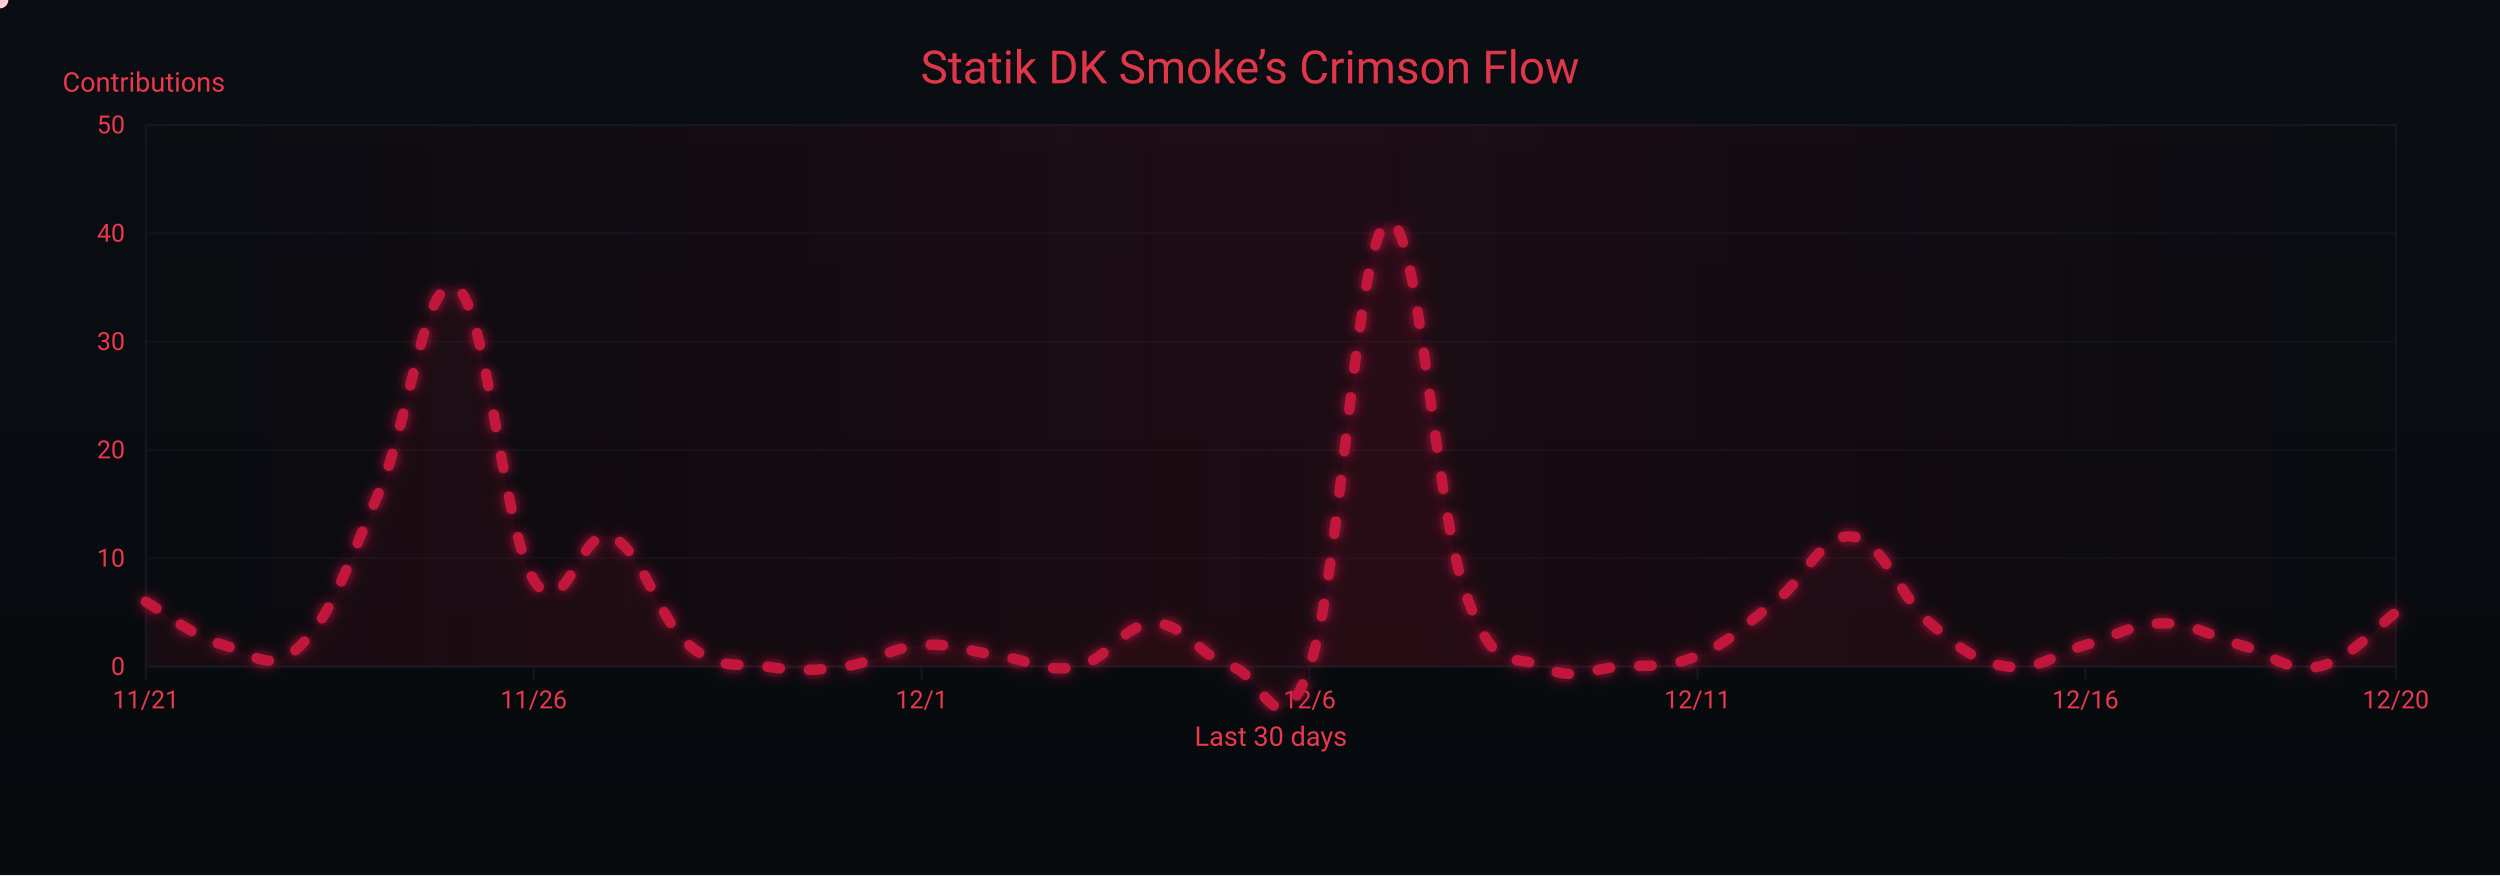
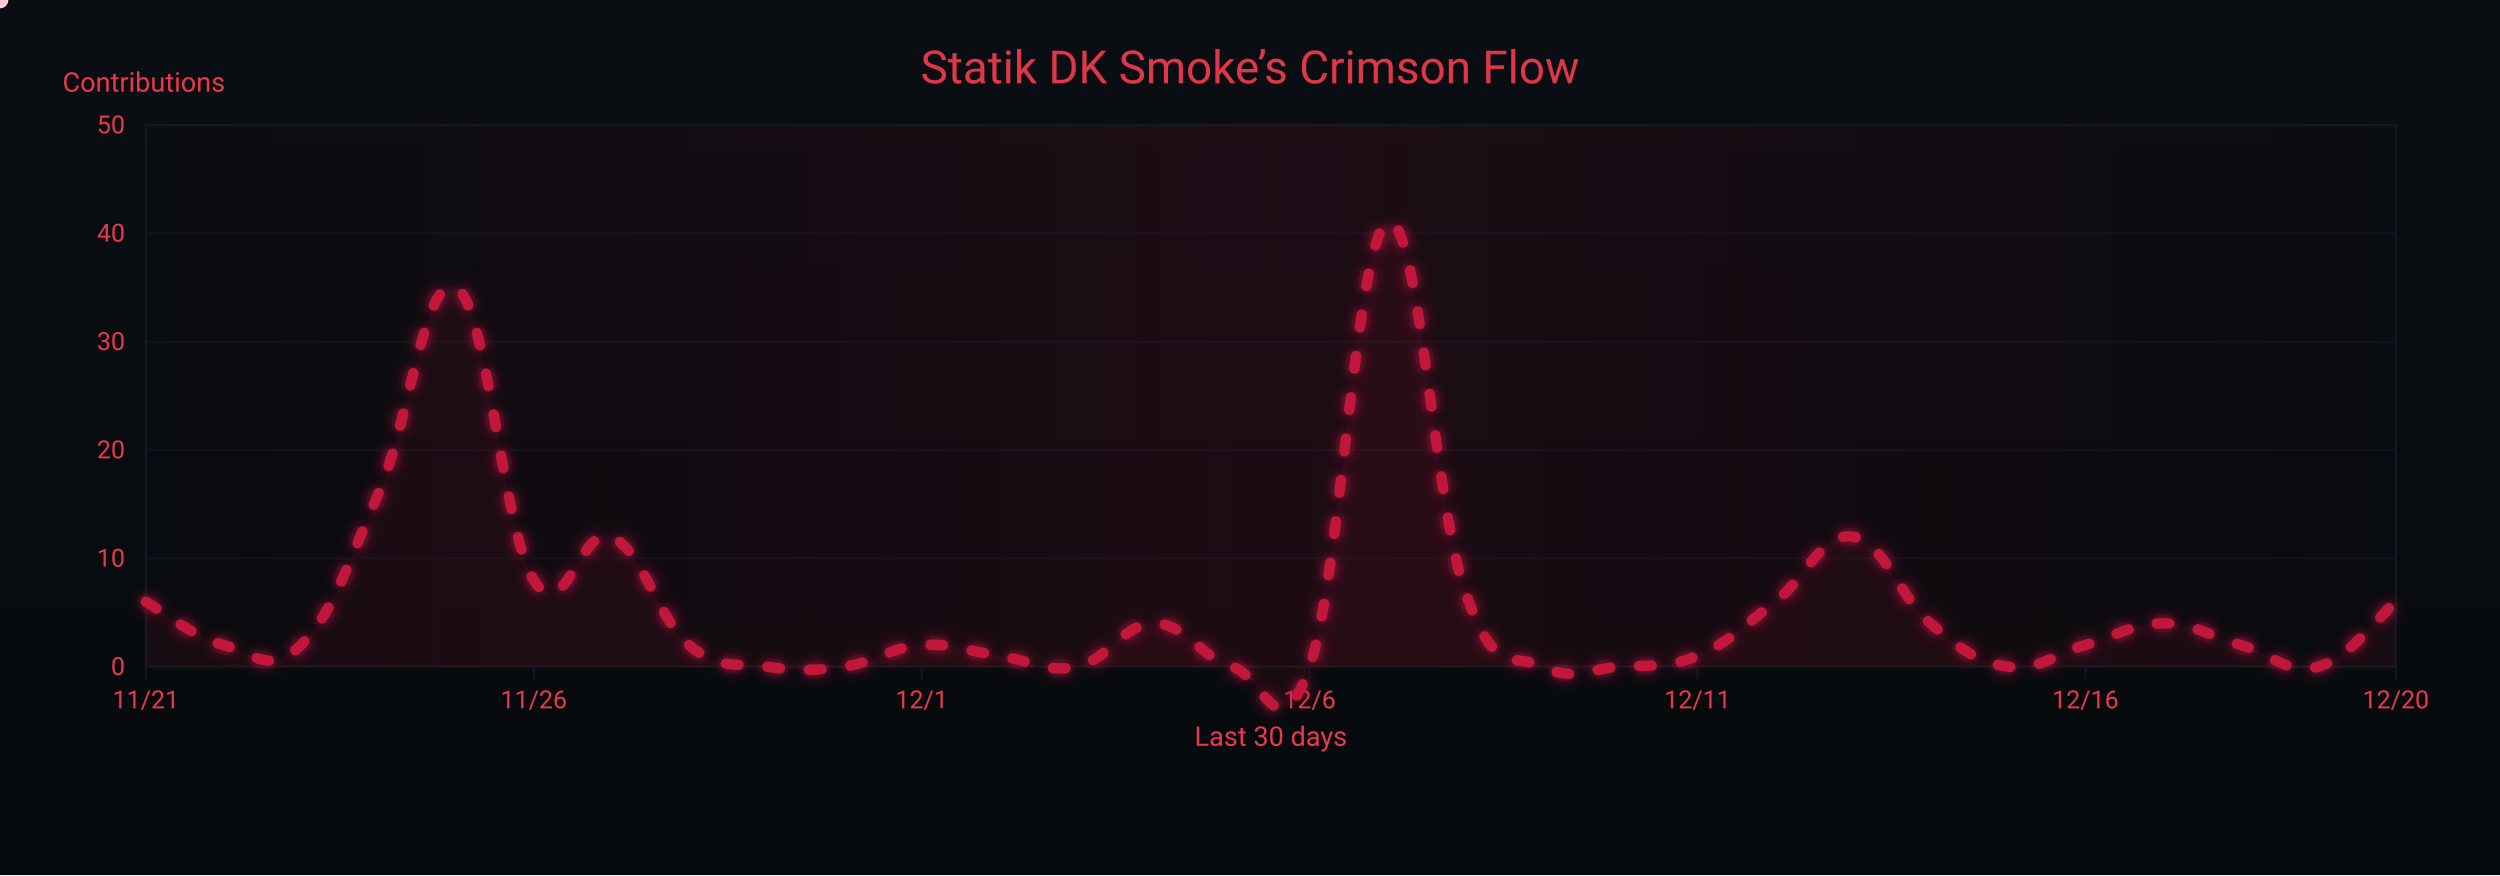
<svg xmlns="http://www.w3.org/2000/svg" width="1200" height="420" viewBox="0 0 1200 420" role="img" aria-label="Crimson Flow Graph">
  <defs>
    <linearGradient id="bgGrad" x1="0" y1="0" x2="0" y2="1">
      <stop offset="0%" stop-color="#0a0d12" />
      <stop offset="100%" stop-color="#070a0d" />
    </linearGradient>
    <filter id="glow">
      <feGaussianBlur stdDeviation="3" result="b1" />
      <feMerge>
        <feMergeNode in="b1" />
        <feMergeNode in="SourceGraphic" />
      </feMerge>
    </filter>
    <linearGradient id="sheen" x1="0" y1="0" x2="1" y2="0">
      <stop offset="0%" stop-color="#9b0e2a" stop-opacity="0" />
      <stop offset="50%" stop-color="#9b0e2a" stop-opacity=".14" />
      <stop offset="100%" stop-color="#9b0e2a" stop-opacity="0" />
      <animateTransform attributeName="gradientTransform" type="translate" from="-1 0" to="1 0" dur="9s" repeatCount="indefinite" />
    </linearGradient>
  </defs>
  <rect width="1200" height="420" fill="url(#bgGrad)" />
  <rect x="70" y="60" width="1080" height="260" fill="none" stroke="#121821" stroke-width="1" />
  <g font-family="ui-sans-serif,system-ui,-apple-system,Segoe UI,Roboto,Ubuntu,Arial" font-size="12">
    <path d="M70,320.0 H1150" stroke="#121821" stroke-width="1" opacity="0.6" />
    <text x="60" y="324.0" text-anchor="end" fill="#ea384c">0</text>
    <path d="M70,268.0 H1150" stroke="#121821" stroke-width="1" opacity="0.6" />
    <text x="60" y="272.0" text-anchor="end" fill="#ea384c">10</text>
    <path d="M70,216.0 H1150" stroke="#121821" stroke-width="1" opacity="0.6" />
    <text x="60" y="220.0" text-anchor="end" fill="#ea384c">20</text>
    <path d="M70,164.0 H1150" stroke="#121821" stroke-width="1" opacity="0.6" />
    <text x="60" y="168.0" text-anchor="end" fill="#ea384c">30</text>
    <path d="M70,112.0 H1150" stroke="#121821" stroke-width="1" opacity="0.6" />
    <text x="60" y="116.0" text-anchor="end" fill="#ea384c">40</text>
    <path d="M70,60.0 H1150" stroke="#121821" stroke-width="1" opacity="0.6" />
    <text x="60" y="64.0" text-anchor="end" fill="#ea384c">50</text>
    <text x="30" y="44" fill="#ea384c" font-size="13">Contributions</text>
  </g>
  <g font-family="ui-sans-serif,system-ui,-apple-system,Segoe UI,Roboto,Ubuntu,Arial" font-size="12">
    <path d="M70.0,320 V326" stroke="#121821" stroke-width="1" />
    <text x="70.0" y="340" text-anchor="middle" fill="#ea384c">11/21</text>
    <path d="M256.2,320 V326" stroke="#121821" stroke-width="1" />
    <text x="256.2" y="340" text-anchor="middle" fill="#ea384c">11/26</text>
    <path d="M442.4,320 V326" stroke="#121821" stroke-width="1" />
    <text x="442.4" y="340" text-anchor="middle" fill="#ea384c">12/1</text>
    <path d="M628.6,320 V326" stroke="#121821" stroke-width="1" />
    <text x="628.6" y="340" text-anchor="middle" fill="#ea384c">12/6</text>
    <path d="M814.8,320 V326" stroke="#121821" stroke-width="1" />
    <text x="814.8" y="340" text-anchor="middle" fill="#ea384c">12/11</text>
    <path d="M1001.0,320 V326" stroke="#121821" stroke-width="1" />
    <text x="1001.0" y="340" text-anchor="middle" fill="#ea384c">12/16</text>
    <path d="M1150.0,320 V326" stroke="#121821" stroke-width="1" />
    <text x="1150.0" y="340" text-anchor="middle" fill="#ea384c">12/20</text>
    <text x="610" y="358" text-anchor="middle" fill="#ea384c" font-size="13">Last 30 days</text>
  </g>
  <rect x="70" y="60" width="1080" height="260" fill="url(#sheen)" />
  <text x="600" y="40" text-anchor="middle" font-family="ui-sans-serif,system-ui,-apple-system,Segoe UI,Roboto,Ubuntu,Arial" font-size="22" fill="#ea384c" opacity=".95">Statik DK Smoke’s Crimson Flow</text>
-   <path d="M70.0,288.8 C77.4,293.0 92.3,305.4 107.2,309.6 C122.1,313.8 129.6,324.2 144.5,309.6 C159.4,295.0 166.8,271.1 181.7,236.8 C196.6,202.5 204.1,129.7 219.0,138.0 C233.9,146.3 241.3,254.5 256.2,278.4 C271.1,302.3 278.6,251.4 293.4,257.6 C308.3,263.8 315.8,297.1 330.7,309.6 C345.6,322.1 353.0,317.9 367.9,320.0 C382.8,322.1 390.3,322.1 405.2,320.0 C420.1,317.9 427.5,310.6 442.4,309.6 C457.3,308.6 464.8,312.7 479.7,314.8 C494.6,316.9 502.0,323.1 516.9,320.0 C531.8,316.9 539.2,299.2 554.1,299.2 C569.0,299.2 576.5,315.8 591.4,320.0 C606.3,324.2 613.7,362.6 628.6,320.0 C643.5,277.4 651.0,114.1 665.9,106.8 C680.8,99.5 688.2,241.0 703.1,283.6 C718.0,326.2 725.4,312.7 740.3,320.0 C755.2,327.3 762.7,321.0 777.6,320.0 C792.5,319.0 799.9,321.0 814.8,314.8 C829.7,308.6 837.2,300.2 852.1,288.8 C867.0,277.4 874.4,255.5 889.3,257.6 C904.2,259.7 911.7,286.7 926.6,299.2 C941.4,311.7 948.9,317.9 963.8,320.0 C978.7,322.1 986.1,313.8 1001.0,309.6 C1015.9,305.4 1023.4,299.2 1038.3,299.2 C1053.2,299.2 1060.6,305.4 1075.5,309.6 C1090.4,313.8 1097.9,323.1 1112.8,320.0 C1127.7,316.9 1142.6,299.2 1150.0,294.0 L 1150,320 L 70,320 Z" fill="#7a0f26" opacity=".13">
+   <path d="M70.0,288.8 C77.4,293.0 92.3,305.4 107.2,309.6 C122.1,313.8 129.6,324.2 144.5,309.6 C159.4,295.0 166.8,271.1 181.7,236.8 C196.6,202.5 204.1,129.7 219.0,138.0 C233.9,146.3 241.3,254.5 256.2,278.4 C271.1,302.3 278.6,251.4 293.4,257.6 C308.3,263.8 315.8,297.1 330.7,309.6 C345.6,322.1 353.0,317.9 367.9,320.0 C382.8,322.1 390.3,322.1 405.2,320.0 C420.1,317.9 427.5,310.6 442.4,309.6 C457.3,308.6 464.8,312.7 479.7,314.8 C494.6,316.9 502.0,323.1 516.9,320.0 C531.8,316.9 539.2,299.2 554.1,299.2 C569.0,299.2 576.5,315.8 591.4,320.0 C606.3,324.2 613.7,362.6 628.6,320.0 C643.5,277.4 651.0,114.1 665.9,106.8 C680.8,99.5 688.2,241.0 703.1,283.6 C718.0,326.2 725.4,312.7 740.3,320.0 C755.2,327.3 762.7,321.0 777.6,320.0 C792.5,319.0 799.9,321.0 814.8,314.8 C829.7,308.6 837.2,300.2 852.1,288.8 C867.0,277.4 874.4,255.5 889.3,257.6 C904.2,259.7 911.7,286.7 926.6,299.2 C941.4,311.7 948.9,317.9 963.8,320.0 C978.7,322.1 986.1,313.8 1001.0,309.6 C1015.9,305.4 1023.4,299.2 1038.3,299.2 C1053.2,299.2 1060.6,305.4 1075.5,309.6 C1090.4,313.8 1097.9,324.2 1112.8,320.0 C1127.7,315.8 1142.6,295.0 1150.0,288.8 L 1150,320 L 70,320 Z" fill="#7a0f26" opacity=".13">
    <animate attributeName="opacity" values=".10;.17;.10" dur="6s" repeatCount="indefinite" />
  </path>
-   <path id="curve" d="M70.0,288.8 C77.4,293.0 92.3,305.4 107.2,309.6 C122.1,313.8 129.6,324.2 144.5,309.6 C159.4,295.0 166.8,271.1 181.7,236.8 C196.6,202.5 204.1,129.7 219.0,138.0 C233.9,146.3 241.3,254.5 256.2,278.4 C271.1,302.3 278.6,251.4 293.4,257.6 C308.3,263.8 315.8,297.1 330.7,309.6 C345.6,322.1 353.0,317.9 367.9,320.0 C382.8,322.1 390.3,322.1 405.2,320.0 C420.1,317.9 427.5,310.6 442.4,309.6 C457.3,308.6 464.8,312.7 479.7,314.8 C494.6,316.9 502.0,323.1 516.9,320.0 C531.8,316.9 539.2,299.2 554.1,299.2 C569.0,299.2 576.5,315.8 591.4,320.0 C606.3,324.2 613.7,362.6 628.6,320.0 C643.5,277.4 651.0,114.1 665.9,106.8 C680.8,99.5 688.2,241.0 703.1,283.6 C718.0,326.2 725.4,312.7 740.3,320.0 C755.2,327.3 762.7,321.0 777.6,320.0 C792.5,319.0 799.9,321.0 814.8,314.8 C829.7,308.6 837.2,300.2 852.1,288.8 C867.0,277.4 874.4,255.5 889.3,257.6 C904.2,259.7 911.7,286.7 926.6,299.2 C941.4,311.7 948.9,317.9 963.8,320.0 C978.7,322.1 986.1,313.8 1001.0,309.6 C1015.9,305.4 1023.4,299.2 1038.3,299.2 C1053.2,299.2 1060.6,305.4 1075.5,309.6 C1090.4,313.8 1097.9,323.1 1112.8,320.0 C1127.7,316.9 1142.6,299.2 1150.0,294.0" fill="none" stroke="#c3193d" stroke-width="5" stroke-linecap="round" stroke-linejoin="round" stroke-dasharray="6 14" filter="url(#glow)">
+   <path id="curve" d="M70.0,288.8 C77.4,293.0 92.3,305.4 107.2,309.6 C122.1,313.8 129.6,324.2 144.5,309.6 C159.4,295.0 166.8,271.1 181.7,236.8 C196.6,202.5 204.1,129.7 219.0,138.0 C233.9,146.3 241.3,254.5 256.2,278.4 C271.1,302.3 278.6,251.4 293.4,257.6 C308.3,263.8 315.8,297.1 330.7,309.6 C345.6,322.1 353.0,317.9 367.9,320.0 C382.8,322.1 390.3,322.1 405.2,320.0 C420.1,317.9 427.5,310.6 442.4,309.6 C457.3,308.6 464.8,312.7 479.7,314.8 C494.6,316.9 502.0,323.1 516.9,320.0 C531.8,316.9 539.2,299.2 554.1,299.2 C569.0,299.2 576.5,315.8 591.4,320.0 C606.3,324.2 613.7,362.6 628.6,320.0 C643.5,277.4 651.0,114.1 665.9,106.8 C680.8,99.5 688.2,241.0 703.1,283.6 C718.0,326.2 725.4,312.7 740.3,320.0 C755.2,327.3 762.7,321.0 777.6,320.0 C792.5,319.0 799.9,321.0 814.8,314.8 C829.7,308.6 837.2,300.2 852.1,288.8 C867.0,277.4 874.4,255.5 889.3,257.6 C904.2,259.7 911.7,286.7 926.6,299.2 C941.4,311.7 948.9,317.9 963.8,320.0 C978.7,322.1 986.1,313.8 1001.0,309.6 C1015.9,305.4 1023.4,299.2 1038.3,299.2 C1053.2,299.2 1060.6,305.4 1075.5,309.6 C1090.4,313.8 1097.9,324.2 1112.8,320.0 C1127.7,315.8 1142.6,295.0 1150.0,288.8" fill="none" stroke="#c3193d" stroke-width="5" stroke-linecap="round" stroke-linejoin="round" stroke-dasharray="6 14" filter="url(#glow)">
    <animate attributeName="stroke-dashoffset" values="0;-220" dur="4.8s" repeatCount="indefinite" />
  </path>
  <g fill="#ffd1db">
    <circle r="4">
      <animateMotion dur="7s" rotate="auto" repeatCount="indefinite">
        <mpath href="#curve" />
      </animateMotion>
      <animate attributeName="opacity" values="1;.3;1" dur="2.2s" repeatCount="indefinite" />
    </circle>
    <circle r="3" fill="#ffffff">
      <animateMotion dur="8.2s" begin="1s" rotate="auto" repeatCount="indefinite">
        <mpath href="#curve" />
      </animateMotion>
      <animate attributeName="opacity" values=".7;.2;.7" dur="2.4s" repeatCount="indefinite" />
    </circle>
    <circle r="3" fill="#ffc7d3">
      <animateMotion dur="6s" begin="2s" rotate="auto" repeatCount="indefinite">
        <mpath href="#curve" />
      </animateMotion>
      <animate attributeName="opacity" values=".8;.3;.8" dur="2s" repeatCount="indefinite" />
    </circle>
  </g>
</svg>
